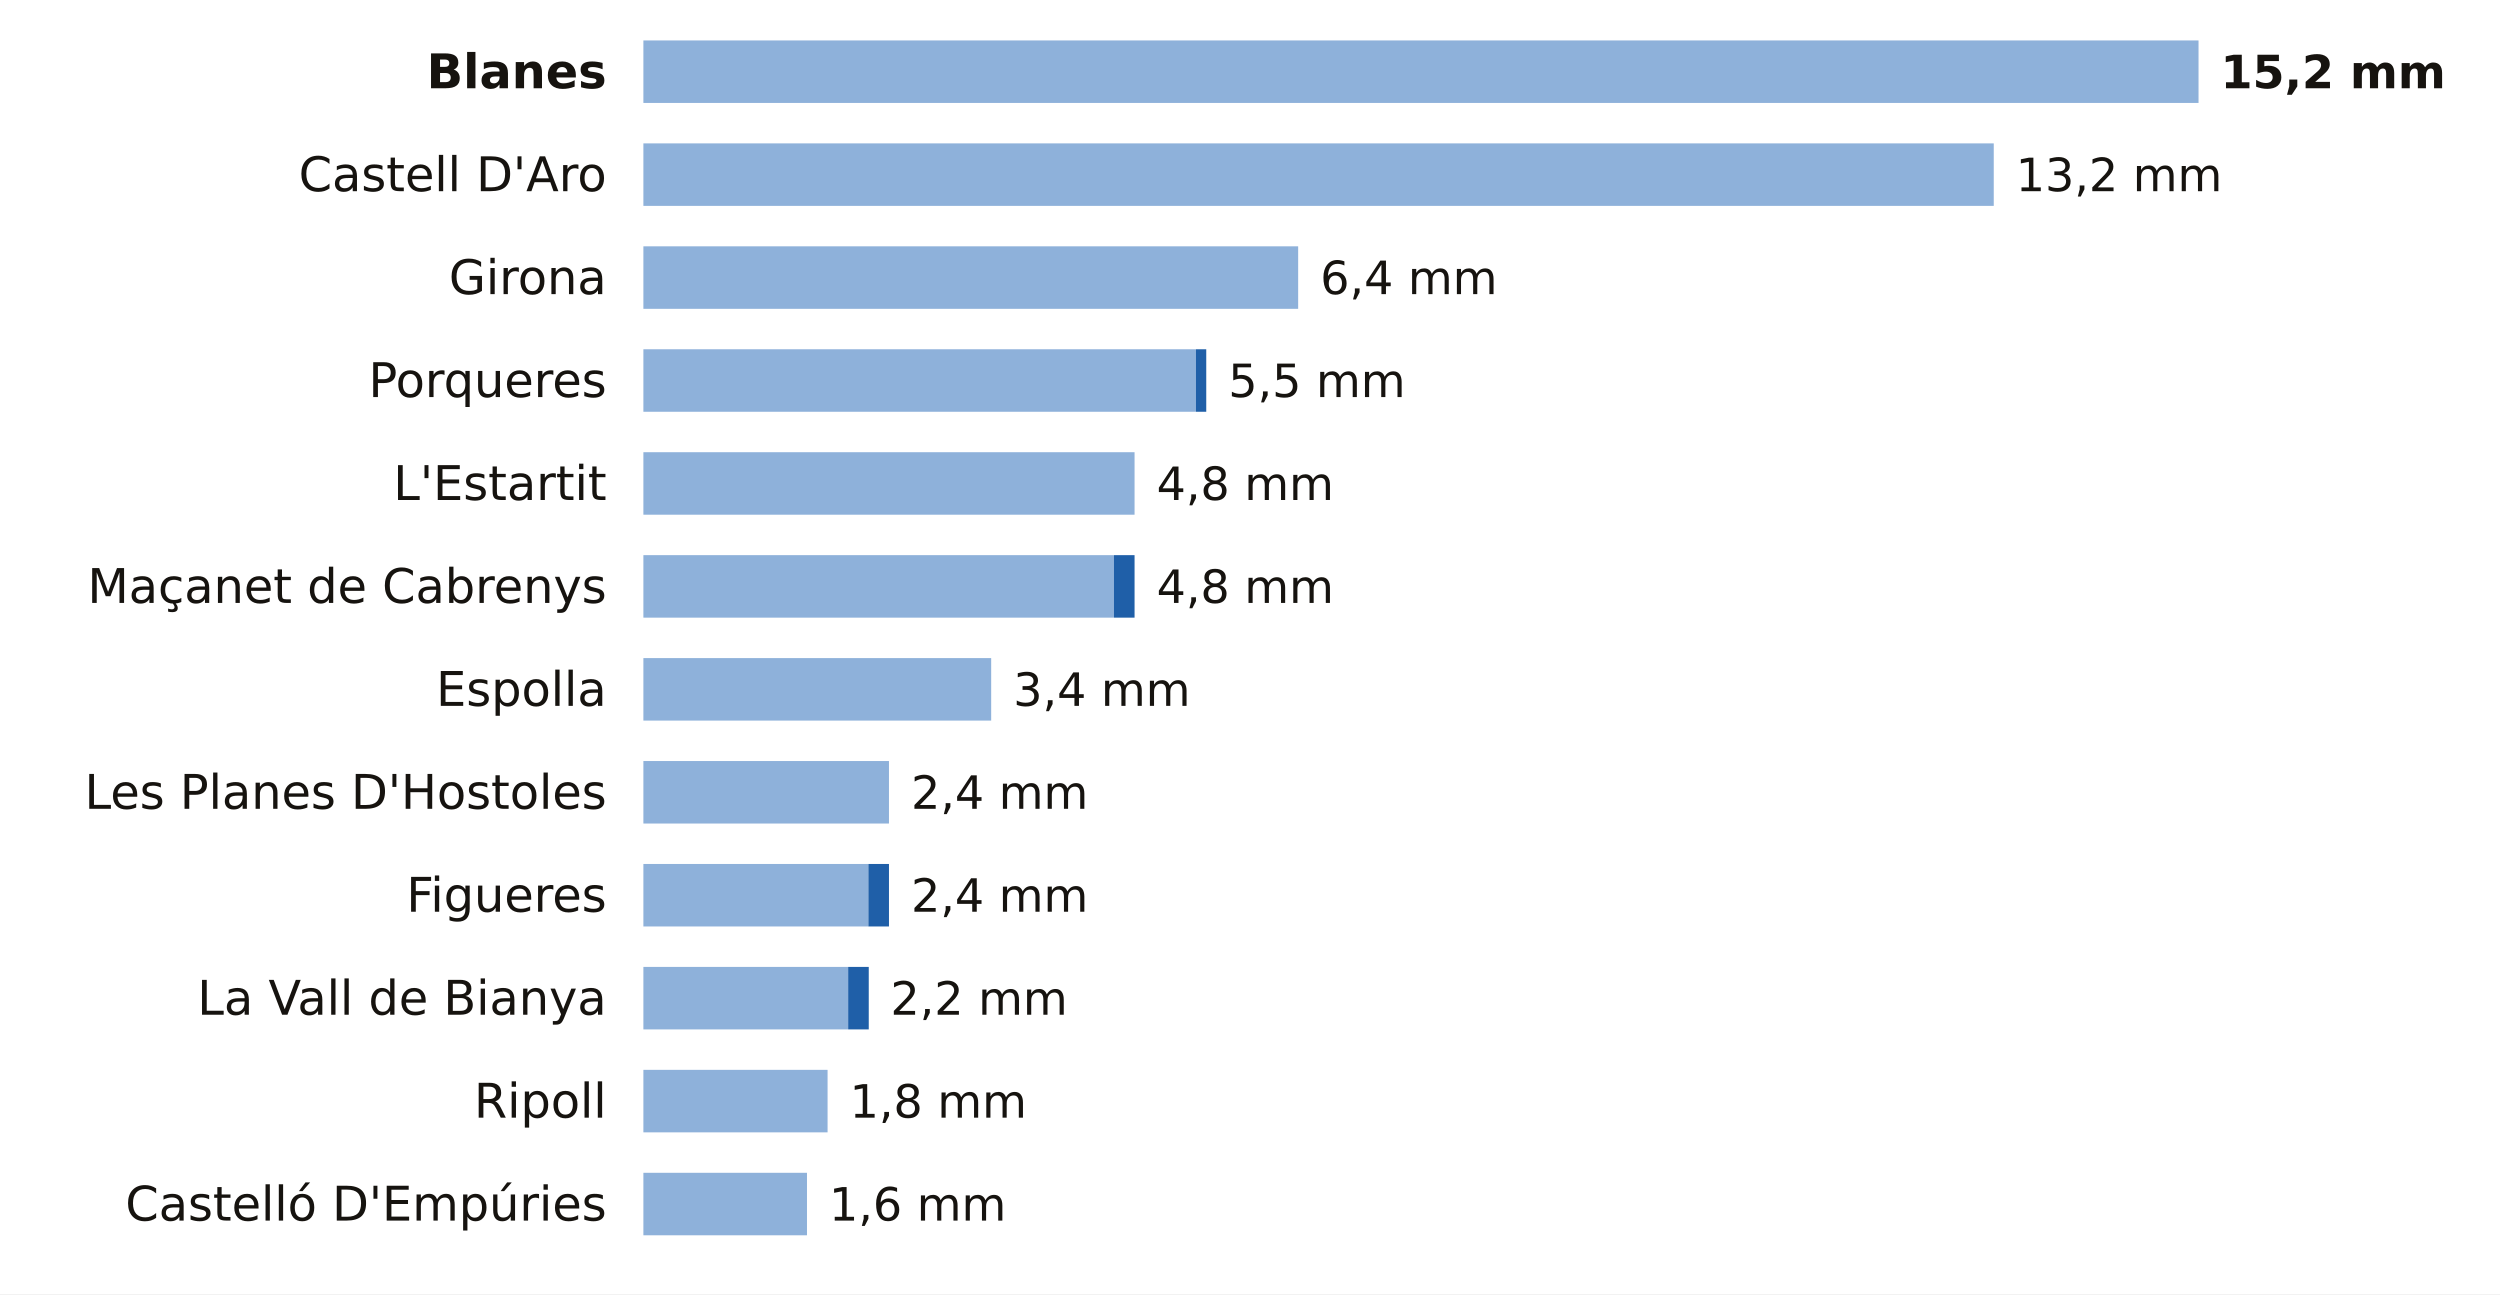
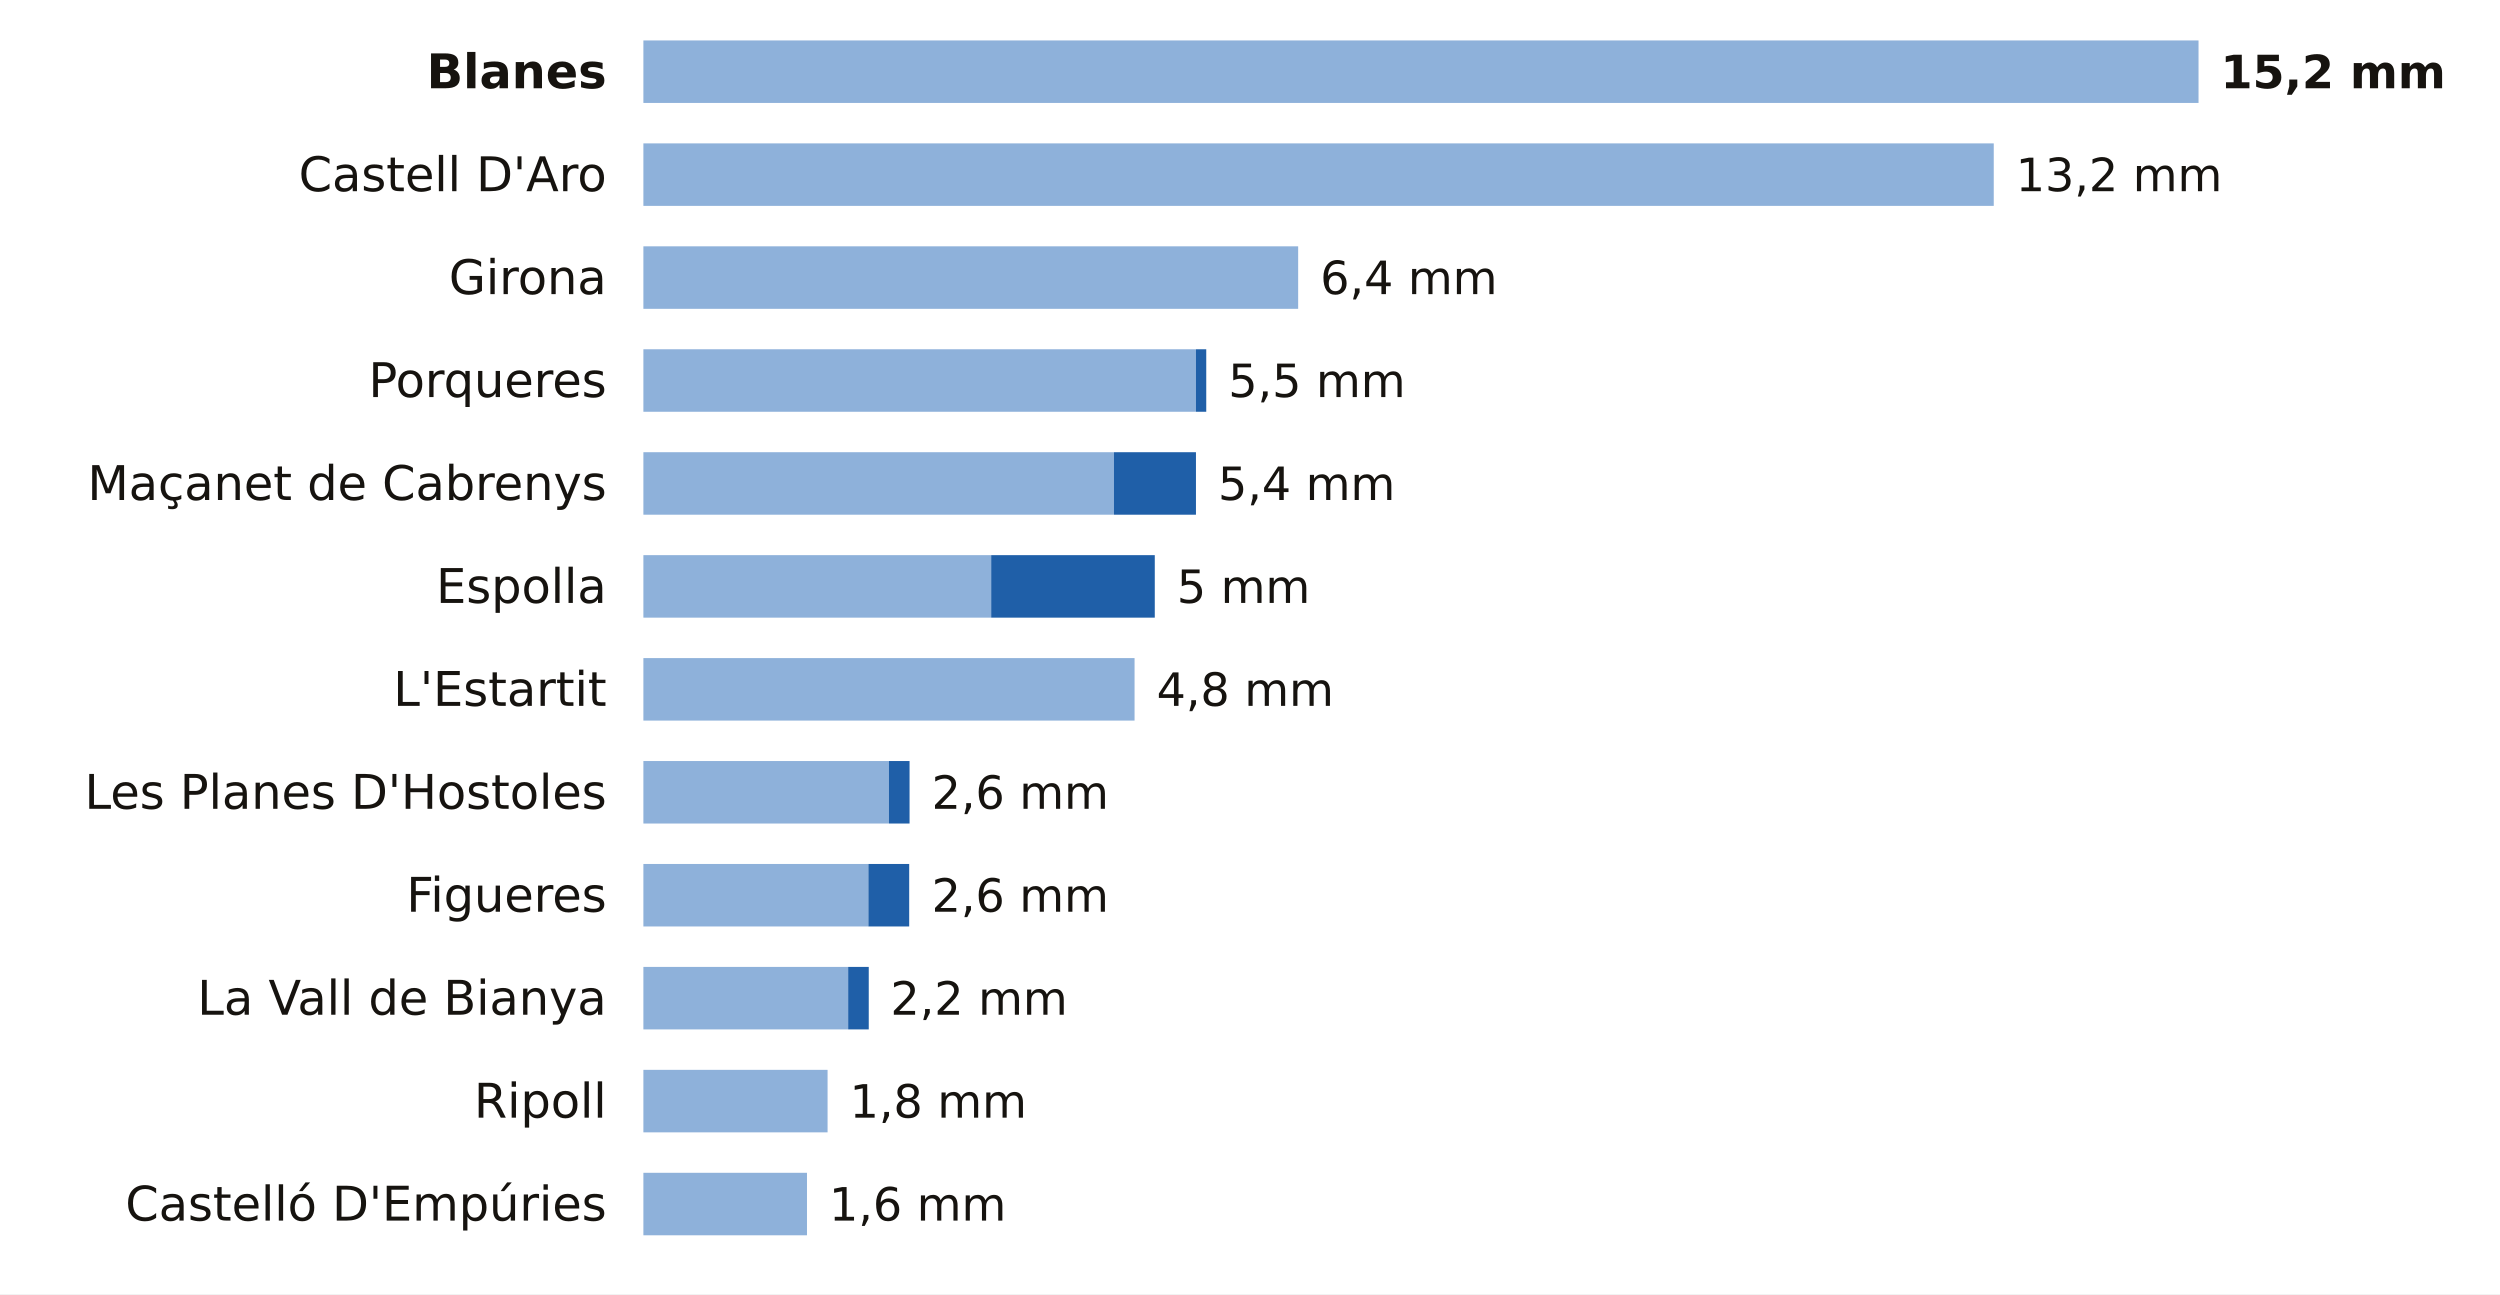
<svg xmlns="http://www.w3.org/2000/svg" viewBox="0 0 680 352" width="680" height="352" role="img" aria-label="La lluvia de los últimos 7 días en las estaciones de AEMET de Girona">
  <rect width="680" height="352" fill="#FFFFFF" />
  <text x="165.0" y="24.0" font-size="13" fill="#16130F" text-anchor="end" font-weight="600" font-family="Public Sans, DejaVu Sans, Arial, sans-serif">Blanes</text>
  <rect x="175" y="11" width="423.0" height="17" fill="#8EB1DA" />
  <text x="604.0" y="24.0" font-size="12.5" fill="#16130F" text-anchor="start" font-weight="700" font-family="Public Sans, DejaVu Sans, Arial, sans-serif">15,2 mm</text>
  <text x="165.0" y="52.0" font-size="13" fill="#16130F" text-anchor="end" font-weight="400" font-family="Public Sans, DejaVu Sans, Arial, sans-serif">Castell D'Aro</text>
  <rect x="175" y="39" width="367.3" height="17" fill="#8EB1DA" />
  <text x="548.3" y="52.0" font-size="12.5" fill="#16130F" text-anchor="start" font-weight="500" font-family="Public Sans, DejaVu Sans, Arial, sans-serif">13,2 mm</text>
  <text x="165.0" y="80.0" font-size="13" fill="#16130F" text-anchor="end" font-weight="400" font-family="Public Sans, DejaVu Sans, Arial, sans-serif">Girona</text>
  <rect x="175" y="67" width="178.1" height="17" fill="#8EB1DA" />
  <text x="359.1" y="80.0" font-size="12.5" fill="#16130F" text-anchor="start" font-weight="500" font-family="Public Sans, DejaVu Sans, Arial, sans-serif">6,4 mm</text>
  <text x="165.0" y="108.0" font-size="13" fill="#16130F" text-anchor="end" font-weight="400" font-family="Public Sans, DejaVu Sans, Arial, sans-serif">Porqueres</text>
  <rect x="175" y="95" width="150.3" height="17" fill="#8EB1DA" />
  <rect x="325.3" y="95" width="2.8" height="17" fill="#1F5FA8" />
  <text x="334.1" y="108.0" font-size="12.5" fill="#16130F" text-anchor="start" font-weight="500" font-family="Public Sans, DejaVu Sans, Arial, sans-serif">5,5 mm</text>
-   <text x="165.0" y="136.0" font-size="13" fill="#16130F" text-anchor="end" font-weight="400" font-family="Public Sans, DejaVu Sans, Arial, sans-serif">L'Estartit</text>
-   <rect x="175" y="123" width="133.6" height="17" fill="#8EB1DA" />
-   <text x="314.6" y="136.0" font-size="12.5" fill="#16130F" text-anchor="start" font-weight="500" font-family="Public Sans, DejaVu Sans, Arial, sans-serif">4,8 mm</text>
-   <text x="165.0" y="164.0" font-size="13" fill="#16130F" text-anchor="end" font-weight="400" font-family="Public Sans, DejaVu Sans, Arial, sans-serif">Maçanet de Cabrenys</text>
-   <rect x="175" y="151" width="128.0" height="17" fill="#8EB1DA" />
-   <rect x="303.0" y="151" width="5.6" height="17" fill="#1F5FA8" />
-   <text x="314.6" y="164.0" font-size="12.5" fill="#16130F" text-anchor="start" font-weight="500" font-family="Public Sans, DejaVu Sans, Arial, sans-serif">4,8 mm</text>
-   <text x="165.0" y="192.0" font-size="13" fill="#16130F" text-anchor="end" font-weight="400" font-family="Public Sans, DejaVu Sans, Arial, sans-serif">Espolla</text>
-   <rect x="175" y="179" width="94.6" height="17" fill="#8EB1DA" />
-   <text x="275.6" y="192.0" font-size="12.5" fill="#16130F" text-anchor="start" font-weight="500" font-family="Public Sans, DejaVu Sans, Arial, sans-serif">3,4 mm</text>
+   <text x="165.0" y="136.0" font-size="13" fill="#16130F" text-anchor="end" font-weight="400" font-family="Public Sans, DejaVu Sans, Arial, sans-serif">Maçanet de Cabrenys</text>
+   <rect x="175" y="123" width="128.0" height="17" fill="#8EB1DA" />
+   <rect x="303.0" y="123" width="22.3" height="17" fill="#1F5FA8" />
+   <text x="331.3" y="136.0" font-size="12.5" fill="#16130F" text-anchor="start" font-weight="500" font-family="Public Sans, DejaVu Sans, Arial, sans-serif">5,4 mm</text>
+   <text x="165.0" y="164.0" font-size="13" fill="#16130F" text-anchor="end" font-weight="400" font-family="Public Sans, DejaVu Sans, Arial, sans-serif">Espolla</text>
+   <rect x="175" y="151" width="94.6" height="17" fill="#8EB1DA" />
+   <rect x="269.6" y="151" width="44.5" height="17" fill="#1F5FA8" />
+   <text x="320.1" y="164.0" font-size="12.5" fill="#16130F" text-anchor="start" font-weight="500" font-family="Public Sans, DejaVu Sans, Arial, sans-serif">5 mm</text>
+   <text x="165.0" y="192.0" font-size="13" fill="#16130F" text-anchor="end" font-weight="400" font-family="Public Sans, DejaVu Sans, Arial, sans-serif">L'Estartit</text>
+   <rect x="175" y="179" width="133.6" height="17" fill="#8EB1DA" />
+   <text x="314.6" y="192.0" font-size="12.5" fill="#16130F" text-anchor="start" font-weight="500" font-family="Public Sans, DejaVu Sans, Arial, sans-serif">4,8 mm</text>
  <text x="165.0" y="220.0" font-size="13" fill="#16130F" text-anchor="end" font-weight="400" font-family="Public Sans, DejaVu Sans, Arial, sans-serif">Les Planes D'Hostoles</text>
  <rect x="175" y="207" width="66.8" height="17" fill="#8EB1DA" />
-   <text x="247.8" y="220.0" font-size="12.5" fill="#16130F" text-anchor="start" font-weight="500" font-family="Public Sans, DejaVu Sans, Arial, sans-serif">2,4 mm</text>
+   <rect x="241.8" y="207" width="5.6" height="17" fill="#1F5FA8" />
+   <text x="253.4" y="220.0" font-size="12.5" fill="#16130F" text-anchor="start" font-weight="500" font-family="Public Sans, DejaVu Sans, Arial, sans-serif">2,6 mm</text>
  <text x="165.0" y="248.0" font-size="13" fill="#16130F" text-anchor="end" font-weight="400" font-family="Public Sans, DejaVu Sans, Arial, sans-serif">Figueres</text>
  <rect x="175" y="235" width="61.2" height="17" fill="#8EB1DA" />
-   <rect x="236.2" y="235" width="5.6" height="17" fill="#1F5FA8" />
-   <text x="247.8" y="248.0" font-size="12.5" fill="#16130F" text-anchor="start" font-weight="500" font-family="Public Sans, DejaVu Sans, Arial, sans-serif">2,4 mm</text>
+   <rect x="236.2" y="235" width="11.1" height="17" fill="#1F5FA8" />
+   <text x="253.4" y="248.0" font-size="12.5" fill="#16130F" text-anchor="start" font-weight="500" font-family="Public Sans, DejaVu Sans, Arial, sans-serif">2,6 mm</text>
  <text x="165.0" y="276.0" font-size="13" fill="#16130F" text-anchor="end" font-weight="400" font-family="Public Sans, DejaVu Sans, Arial, sans-serif">La Vall de Bianya</text>
  <rect x="175" y="263" width="55.7" height="17" fill="#8EB1DA" />
  <rect x="230.7" y="263" width="5.6" height="17" fill="#1F5FA8" />
  <text x="242.2" y="276.0" font-size="12.5" fill="#16130F" text-anchor="start" font-weight="500" font-family="Public Sans, DejaVu Sans, Arial, sans-serif">2,2 mm</text>
  <text x="165.0" y="304.0" font-size="13" fill="#16130F" text-anchor="end" font-weight="400" font-family="Public Sans, DejaVu Sans, Arial, sans-serif">Ripoll</text>
  <rect x="175" y="291" width="50.1" height="17" fill="#8EB1DA" />
  <text x="231.1" y="304.0" font-size="12.5" fill="#16130F" text-anchor="start" font-weight="500" font-family="Public Sans, DejaVu Sans, Arial, sans-serif">1,8 mm</text>
  <text x="165.0" y="332.0" font-size="13" fill="#16130F" text-anchor="end" font-weight="400" font-family="Public Sans, DejaVu Sans, Arial, sans-serif">Castelló D'Empúries</text>
  <rect x="175" y="319" width="44.5" height="17" fill="#8EB1DA" />
  <text x="225.5" y="332.0" font-size="12.5" fill="#16130F" text-anchor="start" font-weight="500" font-family="Public Sans, DejaVu Sans, Arial, sans-serif">1,6 mm</text>
</svg>
